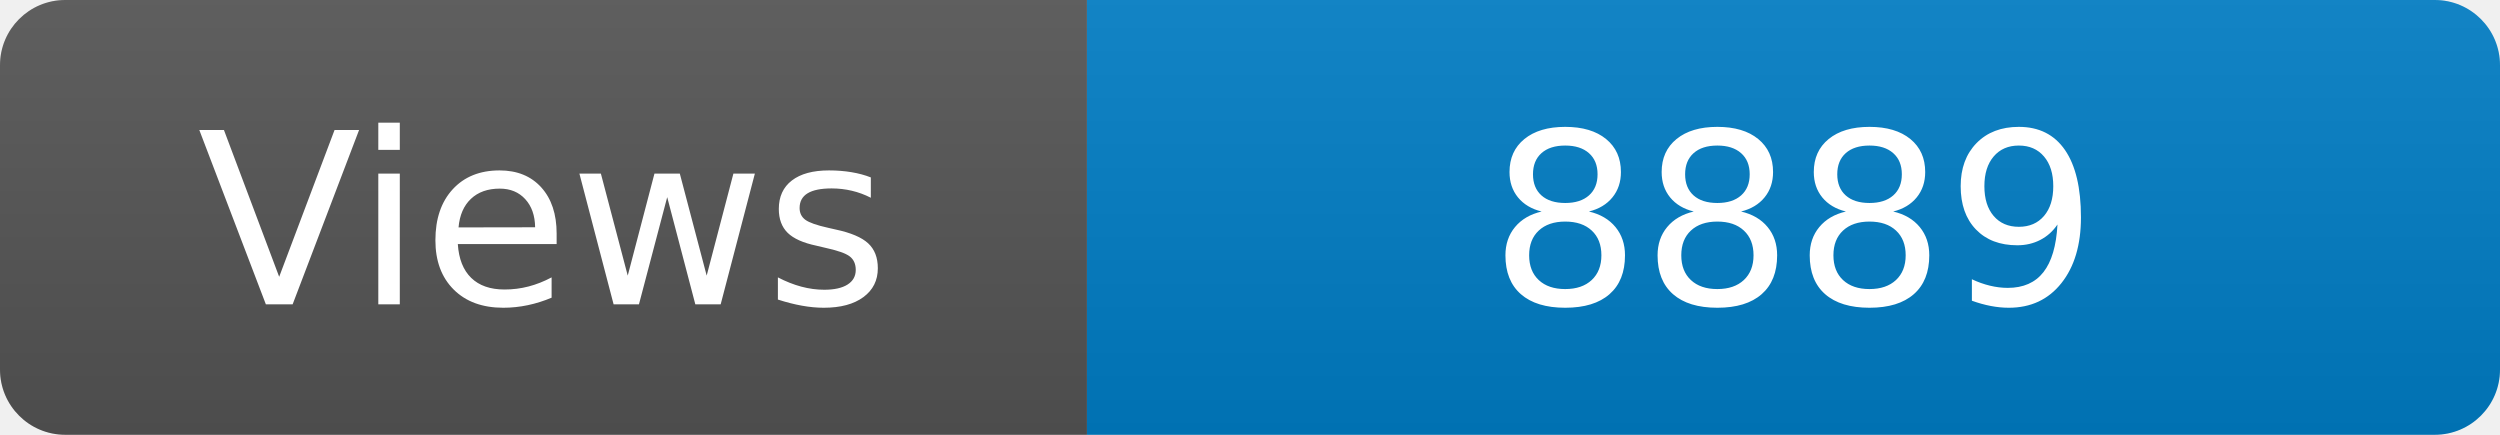
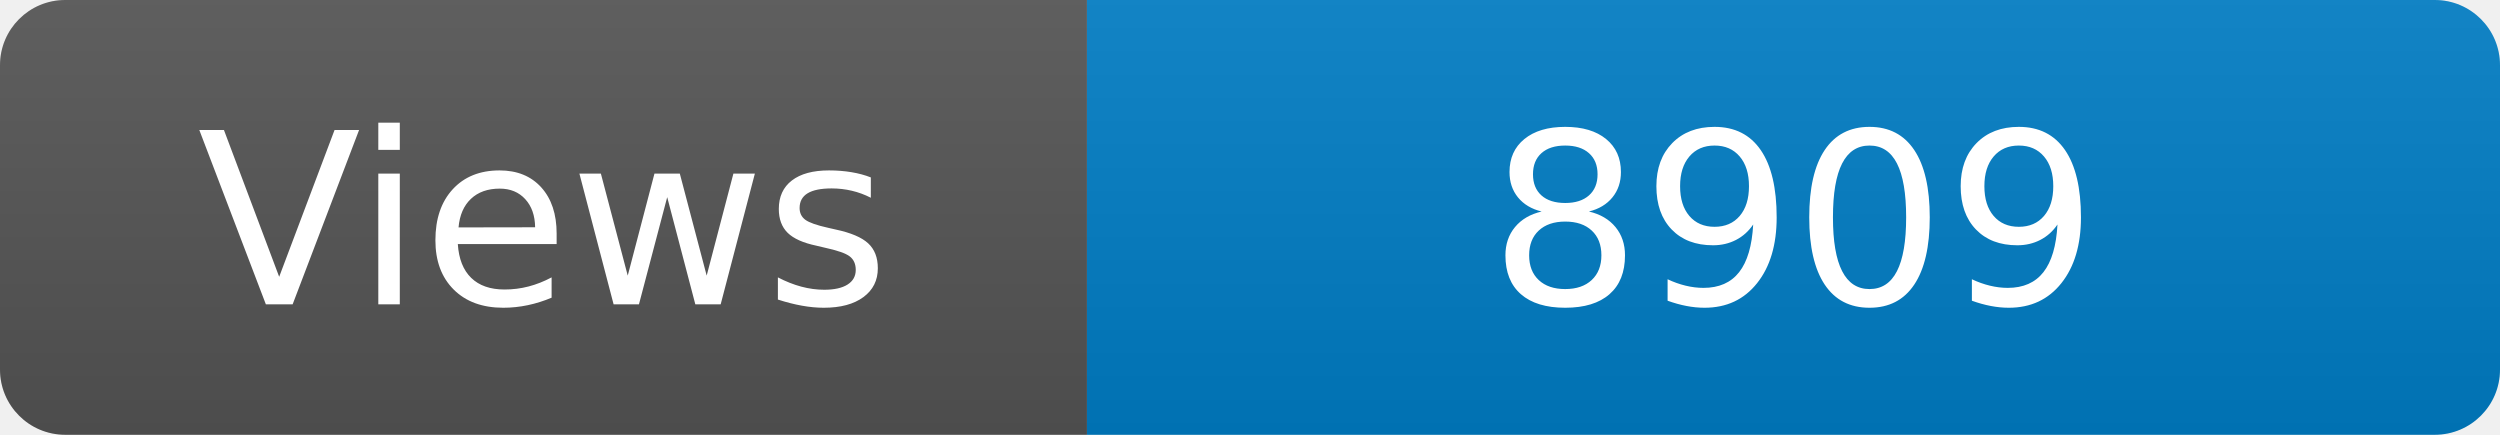
<svg xmlns="http://www.w3.org/2000/svg" width="115" height="20" role="img" aria-label="Maintained?: yes">
  <linearGradient id="s" x2="0" y2="100%">
    <stop offset="0" stop-color="#bbb" stop-opacity=".1" />
    <stop offset="1" stop-opacity=".1" />
  </linearGradient>
  <clipPath id="r">
    <rect width="115" height="20" rx="3" fill="#fff" />
  </clipPath>
  <g clip-path="url(#r)">
    <rect width="50" height="20" fill="#555" />
    <rect x="50" width="160" height="20" fill="#007ec6" />
    <rect width="115" height="20" fill="url(#s)" />
  </g>
  <g fill="#fff" text-anchor="middle" font-family="Verdana,Geneva,DejaVu Sans,sans-serif" font-size="110">
    <text x="250" y="140" transform="scale(.1)" fill="#fff">Views</text>
-     <text x="825" y="140" transform="scale(.1)" fill="#fff">8889</text>
+     <text x="825" y="140" transform="scale(.1)" fill="#fff">8909</text>
  </g>
</svg>
